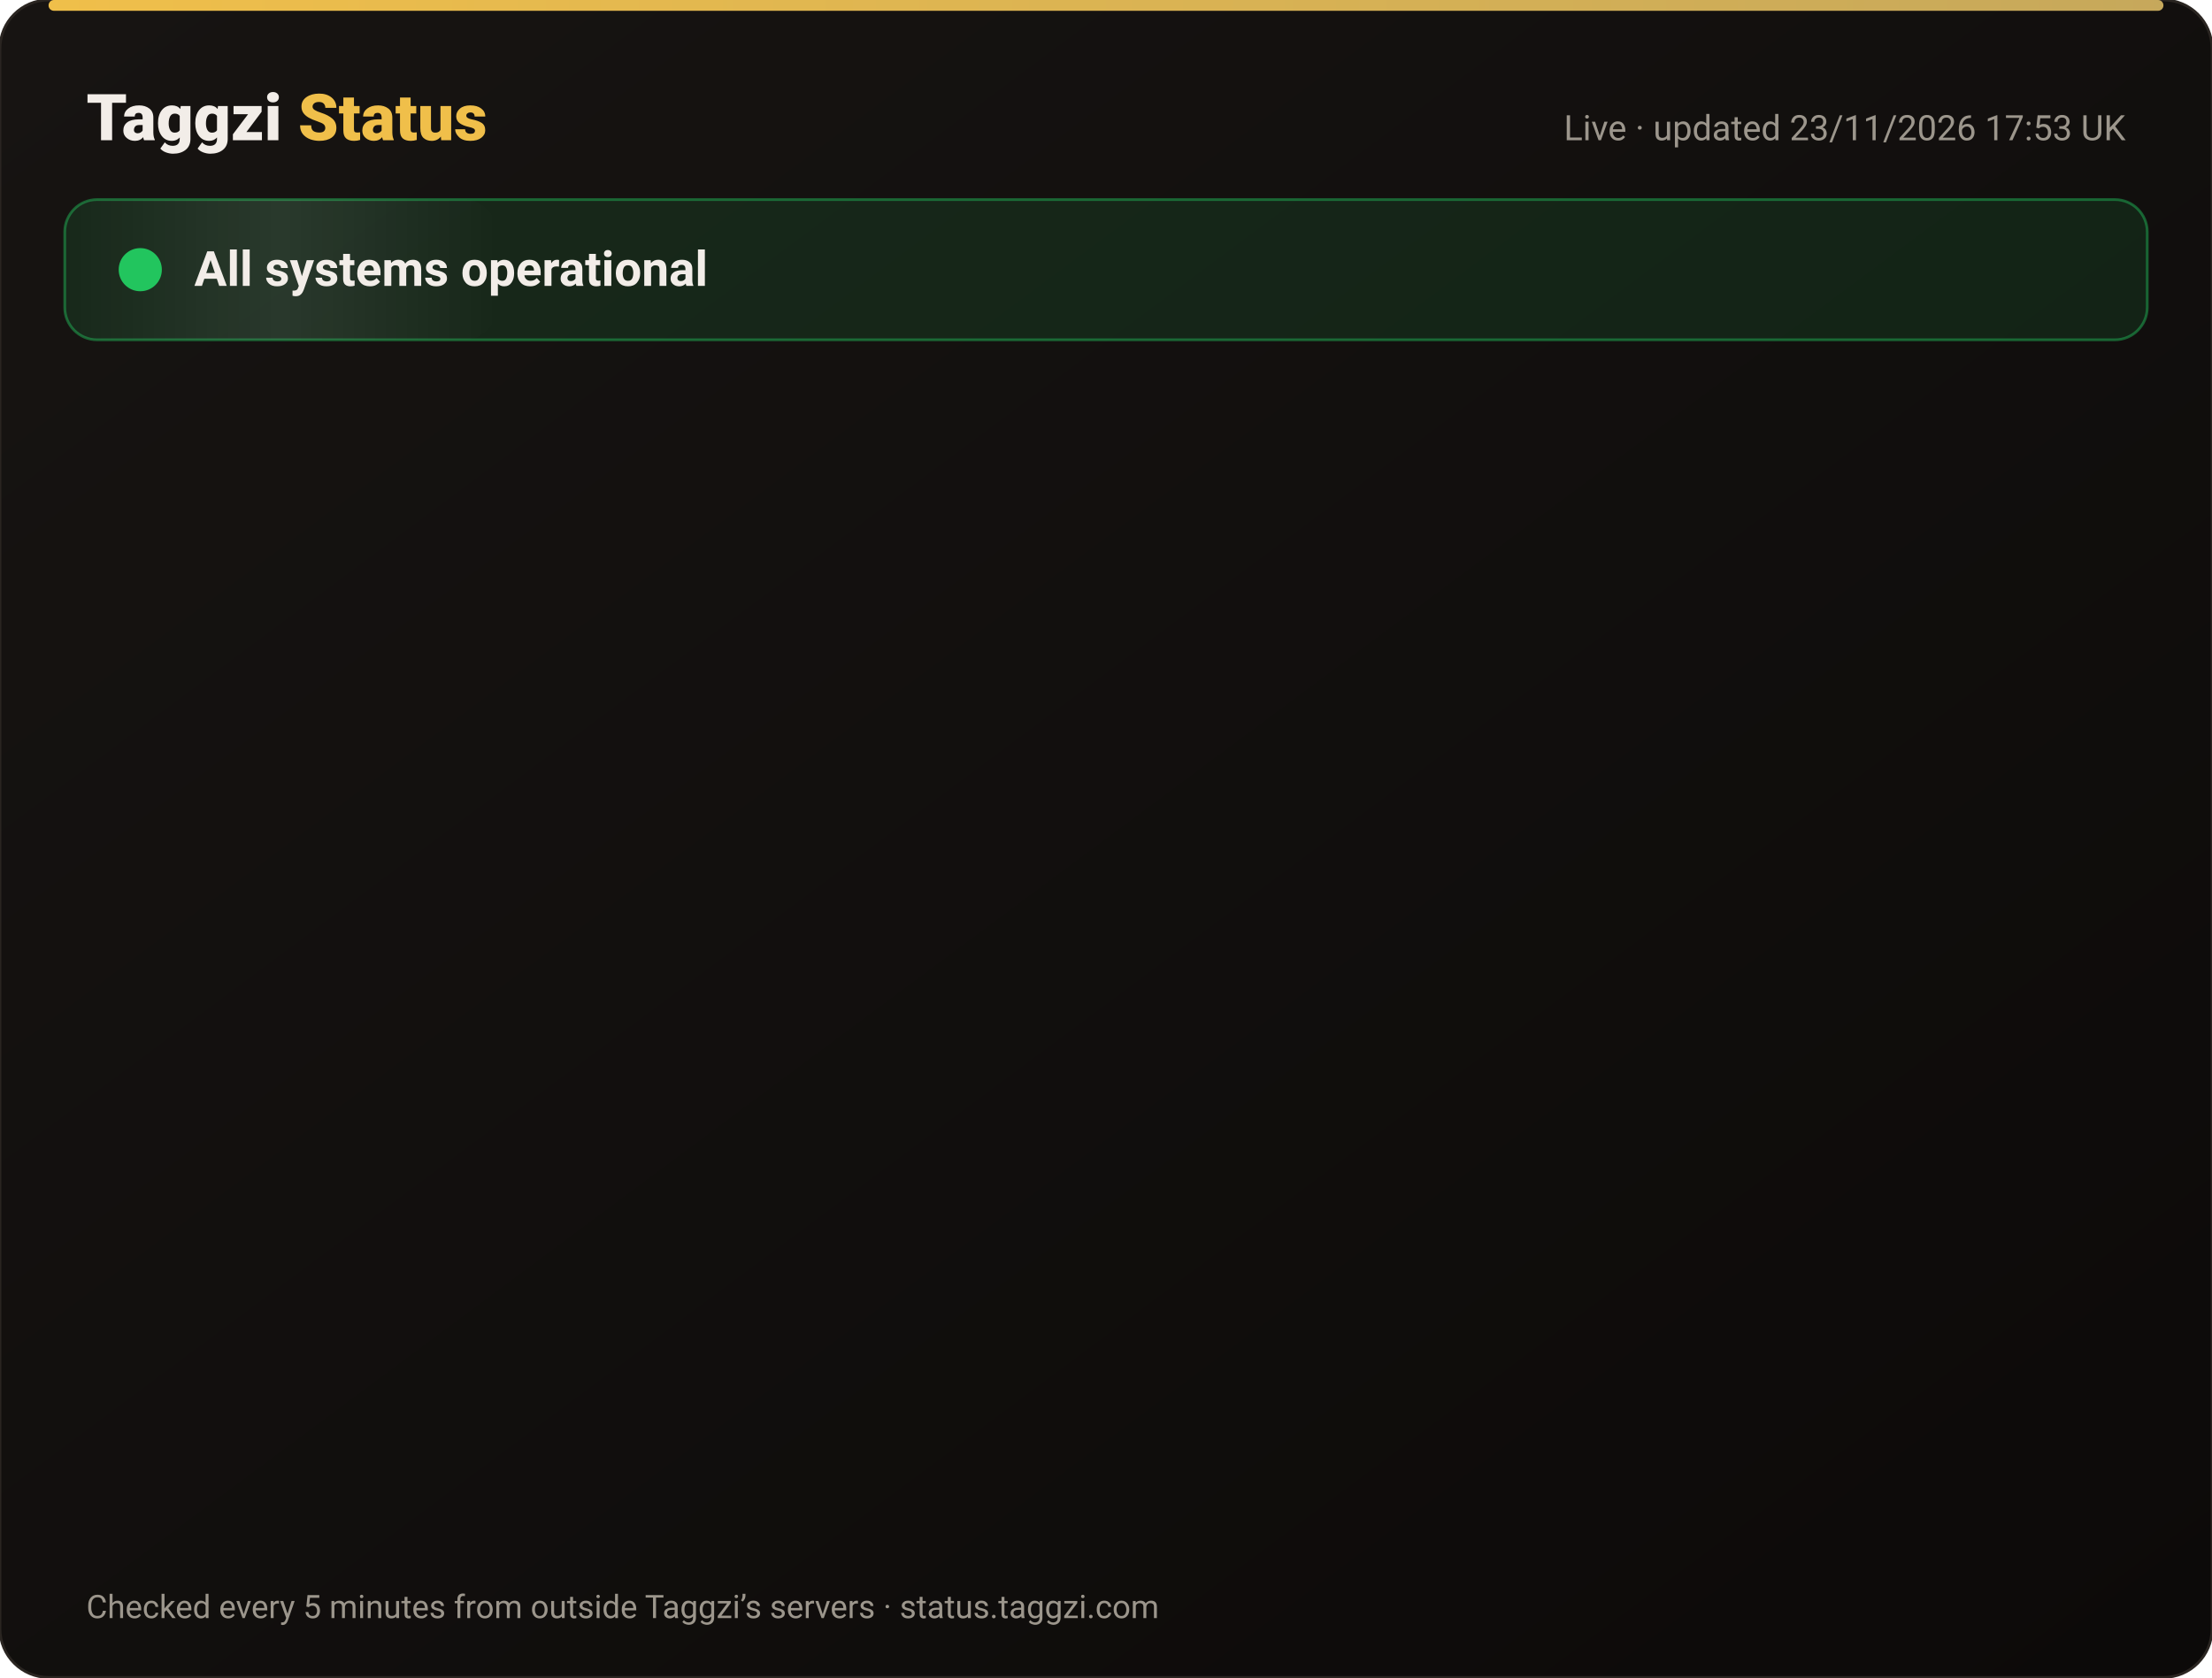
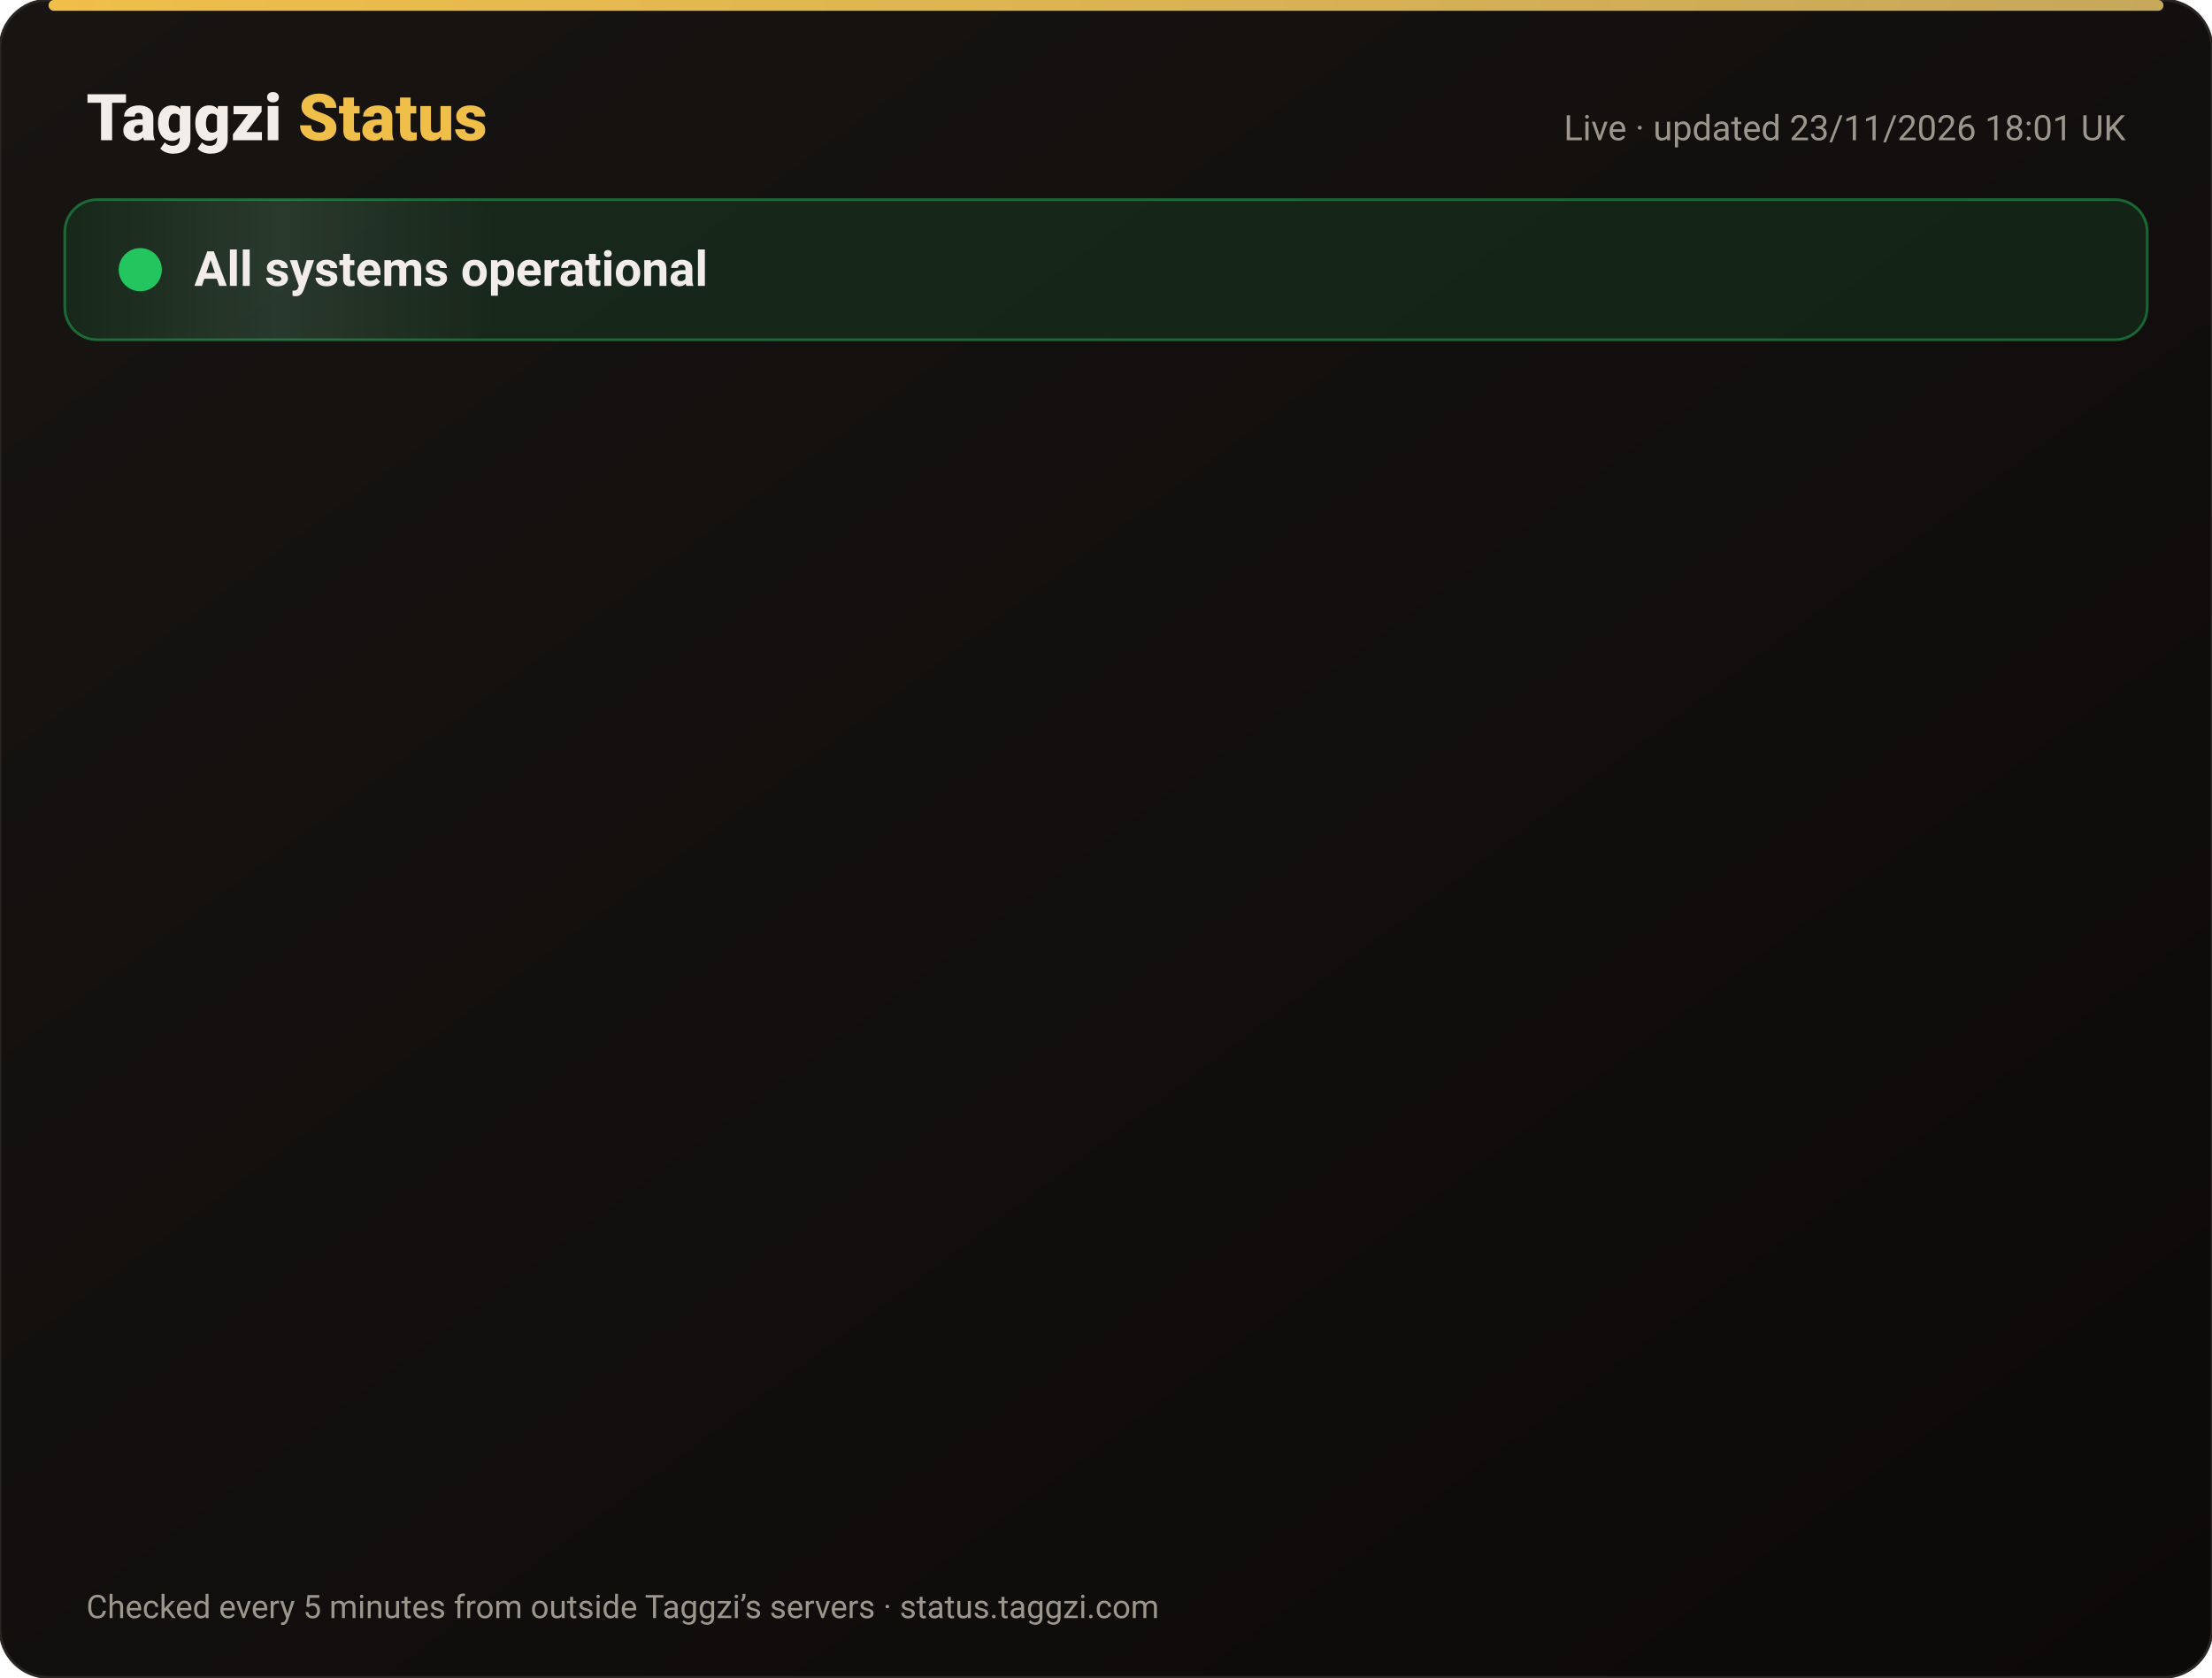
<svg xmlns="http://www.w3.org/2000/svg" width="820" height="622" viewBox="0 0 820 622" font-family="-apple-system,Segoe UI,Roboto,Helvetica,Arial,sans-serif">
  <defs>
    <linearGradient id="bg" x1="0" y1="0" x2="1" y2="1">
      <stop offset="0" stop-color="#171412" />
      <stop offset="1" stop-color="#0C0A09" />
    </linearGradient>
    <linearGradient id="gold" x1="0" x2="1">
      <stop offset="0" stop-color="#F0BF4A" />
      <stop offset="1" stop-color="#c6a85b" />
    </linearGradient>
    <linearGradient id="shine" x1="0" x2="1">
      <stop offset="0" stop-color="#fff" stop-opacity="0" />
      <stop offset=".5" stop-color="#fff" stop-opacity=".08" />
      <stop offset="1" stop-color="#fff" stop-opacity="0" />
    </linearGradient>
  </defs>
  <rect width="820" height="622" rx="18" fill="url(#bg)" stroke="#2a2521" />
  <rect x="18" y="0" width="784" height="4" rx="2" fill="url(#gold)" />
  <text x="32" y="52" font-size="24" font-weight="800" fill="#F2EDE8">Taggzi <tspan fill="#F0BF4A">Status</tspan>
  </text>
-   <text x="788" y="52" font-size="13" fill="#9C968C" text-anchor="end">Live · updated 23/11/2026 17:53 UK</text>
+   <text x="788" y="52" font-size="13" fill="#9C968C" text-anchor="end">Live · updated 23/11/2026 18:01 UK</text>
  <rect x="24" y="74" width="772" height="52" rx="12" fill="#22c55e" fill-opacity=".12" stroke="#22c55e" stroke-opacity=".45" />
  <rect x="24" y="74" width="160" height="52" rx="12" fill="url(#shine)">
    <animate attributeName="x" from="-160" to="820" dur="4s" repeatCount="indefinite" />
  </rect>
  <circle cx="52" cy="100" r="7" fill="#22c55e" />
  <circle cx="52" cy="100" r="7" fill="none" stroke="#22c55e" stroke-width="2">
    <animate attributeName="r" values="7;15;7" dur="2s" repeatCount="indefinite" />
    <animate attributeName="opacity" values=".9;0;.9" dur="2s" repeatCount="indefinite" />
  </circle>
  <text x="72" y="106" font-size="18" font-weight="700" fill="#F2EDE8">All systems operational</text>
  <g opacity="0">
    <animate attributeName="opacity" from="0" to="1" begin="0.00s" dur=".6s" fill="freeze" />
    <line x1="32" y1="188" x2="788" y2="188" stroke="#2a2521" />
    <circle cx="44" cy="166" r="6" fill="#22c55e">
      <animate attributeName="opacity" values="1;.45;1" dur="2.4s" begin="0.00s" repeatCount="indefinite" />
    </circle>
    <text x="62" y="171" font-size="15" font-weight="650" fill="#F2EDE8">Website</text>
    <text x="630" y="171" font-size="13" fill="#9C968C" text-anchor="end">99.98% uptime</text>
    <rect x="648" y="154" width="140" height="24" rx="12" fill="#22c55e" fill-opacity=".14" stroke="#22c55e" stroke-opacity=".5" />
    <text x="718" y="171" font-size="12" font-weight="700" fill="#22c55e" text-anchor="middle">Operational</text>
  </g>
  <g opacity="0">
    <animate attributeName="opacity" from="0" to="1" begin="0.15s" dur=".6s" fill="freeze" />
    <line x1="32" y1="234" x2="788" y2="234" stroke="#2a2521" />
    <circle cx="44" cy="212" r="6" fill="#22c55e">
      <animate attributeName="opacity" values="1;.45;1" dur="2.4s" begin="0.15s" repeatCount="indefinite" />
    </circle>
    <text x="62" y="217" font-size="15" font-weight="650" fill="#F2EDE8">Tag scans</text>
    <text x="630" y="217" font-size="13" fill="#9C968C" text-anchor="end">99.98% uptime</text>
    <rect x="648" y="200" width="140" height="24" rx="12" fill="#22c55e" fill-opacity=".14" stroke="#22c55e" stroke-opacity=".5" />
    <text x="718" y="217" font-size="12" font-weight="700" fill="#22c55e" text-anchor="middle">Operational</text>
  </g>
  <g opacity="0">
    <animate attributeName="opacity" from="0" to="1" begin="0.30s" dur=".6s" fill="freeze" />
    <line x1="32" y1="280" x2="788" y2="280" stroke="#2a2521" />
    <circle cx="44" cy="258" r="6" fill="#22c55e">
      <animate attributeName="opacity" values="1;.45;1" dur="2.4s" begin="0.30s" repeatCount="indefinite" />
    </circle>
    <text x="62" y="263" font-size="15" font-weight="650" fill="#F2EDE8">Manual tag lookup</text>
    <text x="630" y="263" font-size="13" fill="#9C968C" text-anchor="end">99.98% uptime</text>
    <rect x="648" y="246" width="140" height="24" rx="12" fill="#22c55e" fill-opacity=".14" stroke="#22c55e" stroke-opacity=".5" />
    <text x="718" y="263" font-size="12" font-weight="700" fill="#22c55e" text-anchor="middle">Operational</text>
  </g>
  <g opacity="0">
    <animate attributeName="opacity" from="0" to="1" begin="0.45s" dur=".6s" fill="freeze" />
    <line x1="32" y1="326" x2="788" y2="326" stroke="#2a2521" />
    <circle cx="44" cy="304" r="6" fill="#22c55e">
      <animate attributeName="opacity" values="1;.45;1" dur="2.4s" begin="0.45s" repeatCount="indefinite" />
    </circle>
    <text x="62" y="309" font-size="15" font-weight="650" fill="#F2EDE8">App &amp; login</text>
    <text x="630" y="309" font-size="13" fill="#9C968C" text-anchor="end">99.98% uptime</text>
    <rect x="648" y="292" width="140" height="24" rx="12" fill="#22c55e" fill-opacity=".14" stroke="#22c55e" stroke-opacity=".5" />
    <text x="718" y="309" font-size="12" font-weight="700" fill="#22c55e" text-anchor="middle">Operational</text>
  </g>
  <g opacity="0">
    <animate attributeName="opacity" from="0" to="1" begin="0.60s" dur=".6s" fill="freeze" />
    <line x1="32" y1="372" x2="788" y2="372" stroke="#2a2521" />
    <circle cx="44" cy="350" r="6" fill="#22c55e">
      <animate attributeName="opacity" values="1;.45;1" dur="2.4s" begin="0.60s" repeatCount="indefinite" />
    </circle>
    <text x="62" y="355" font-size="15" font-weight="650" fill="#F2EDE8">Community alerts</text>
    <text x="630" y="355" font-size="13" fill="#9C968C" text-anchor="end">99.98% uptime</text>
    <rect x="648" y="338" width="140" height="24" rx="12" fill="#22c55e" fill-opacity=".14" stroke="#22c55e" stroke-opacity=".5" />
    <text x="718" y="355" font-size="12" font-weight="700" fill="#22c55e" text-anchor="middle">Operational</text>
  </g>
  <g opacity="0">
    <animate attributeName="opacity" from="0" to="1" begin="0.75s" dur=".6s" fill="freeze" />
    <line x1="32" y1="418" x2="788" y2="418" stroke="#2a2521" />
    <circle cx="44" cy="396" r="6" fill="#22c55e">
      <animate attributeName="opacity" values="1;.45;1" dur="2.4s" begin="0.75s" repeatCount="indefinite" />
    </circle>
    <text x="62" y="401" font-size="15" font-weight="650" fill="#F2EDE8">Private calling</text>
    <text x="630" y="401" font-size="13" fill="#9C968C" text-anchor="end">99.98% uptime</text>
    <rect x="648" y="384" width="140" height="24" rx="12" fill="#22c55e" fill-opacity=".14" stroke="#22c55e" stroke-opacity=".5" />
    <text x="718" y="401" font-size="12" font-weight="700" fill="#22c55e" text-anchor="middle">Operational</text>
  </g>
  <g opacity="0">
    <animate attributeName="opacity" from="0" to="1" begin="0.90s" dur=".6s" fill="freeze" />
    <line x1="32" y1="464" x2="788" y2="464" stroke="#2a2521" />
    <circle cx="44" cy="442" r="6" fill="#22c55e">
      <animate attributeName="opacity" values="1;.45;1" dur="2.4s" begin="0.90s" repeatCount="indefinite" />
    </circle>
    <text x="62" y="447" font-size="15" font-weight="650" fill="#F2EDE8">Payments</text>
    <text x="630" y="447" font-size="13" fill="#9C968C" text-anchor="end">99.97% uptime</text>
    <rect x="648" y="430" width="140" height="24" rx="12" fill="#22c55e" fill-opacity=".14" stroke="#22c55e" stroke-opacity=".5" />
    <text x="718" y="447" font-size="12" font-weight="700" fill="#22c55e" text-anchor="middle">Operational</text>
  </g>
  <g opacity="0">
    <animate attributeName="opacity" from="0" to="1" begin="1.05s" dur=".6s" fill="freeze" />
    <line x1="32" y1="510" x2="788" y2="510" stroke="#2a2521" />
    <circle cx="44" cy="488" r="6" fill="#22c55e">
      <animate attributeName="opacity" values="1;.45;1" dur="2.4s" begin="1.05s" repeatCount="indefinite" />
    </circle>
    <text x="62" y="493" font-size="15" font-weight="650" fill="#F2EDE8">Email &amp; support</text>
    <text x="630" y="493" font-size="13" fill="#9C968C" text-anchor="end">99.98% uptime</text>
    <rect x="648" y="476" width="140" height="24" rx="12" fill="#22c55e" fill-opacity=".14" stroke="#22c55e" stroke-opacity=".5" />
    <text x="718" y="493" font-size="12" font-weight="700" fill="#22c55e" text-anchor="middle">Operational</text>
  </g>
  <g opacity="0">
    <animate attributeName="opacity" from="0" to="1" begin="1.20s" dur=".6s" fill="freeze" />
    <line x1="32" y1="556" x2="788" y2="556" stroke="#2a2521" />
    <circle cx="44" cy="534" r="6" fill="#22c55e">
      <animate attributeName="opacity" values="1;.45;1" dur="2.4s" begin="1.20s" repeatCount="indefinite" />
    </circle>
    <text x="62" y="539" font-size="15" font-weight="650" fill="#F2EDE8">Secure connection (SSL)</text>
    <text x="630" y="539" font-size="13" fill="#9C968C" text-anchor="end">100.00% uptime</text>
    <rect x="648" y="522" width="140" height="24" rx="12" fill="#22c55e" fill-opacity=".14" stroke="#22c55e" stroke-opacity=".5" />
    <text x="718" y="539" font-size="12" font-weight="700" fill="#22c55e" text-anchor="middle">Operational</text>
  </g>
  <text x="32" y="600" font-size="12" fill="#9C968C">Checked every 5 minutes from outside Taggzi’s servers · status.taggzi.com</text>
</svg>
